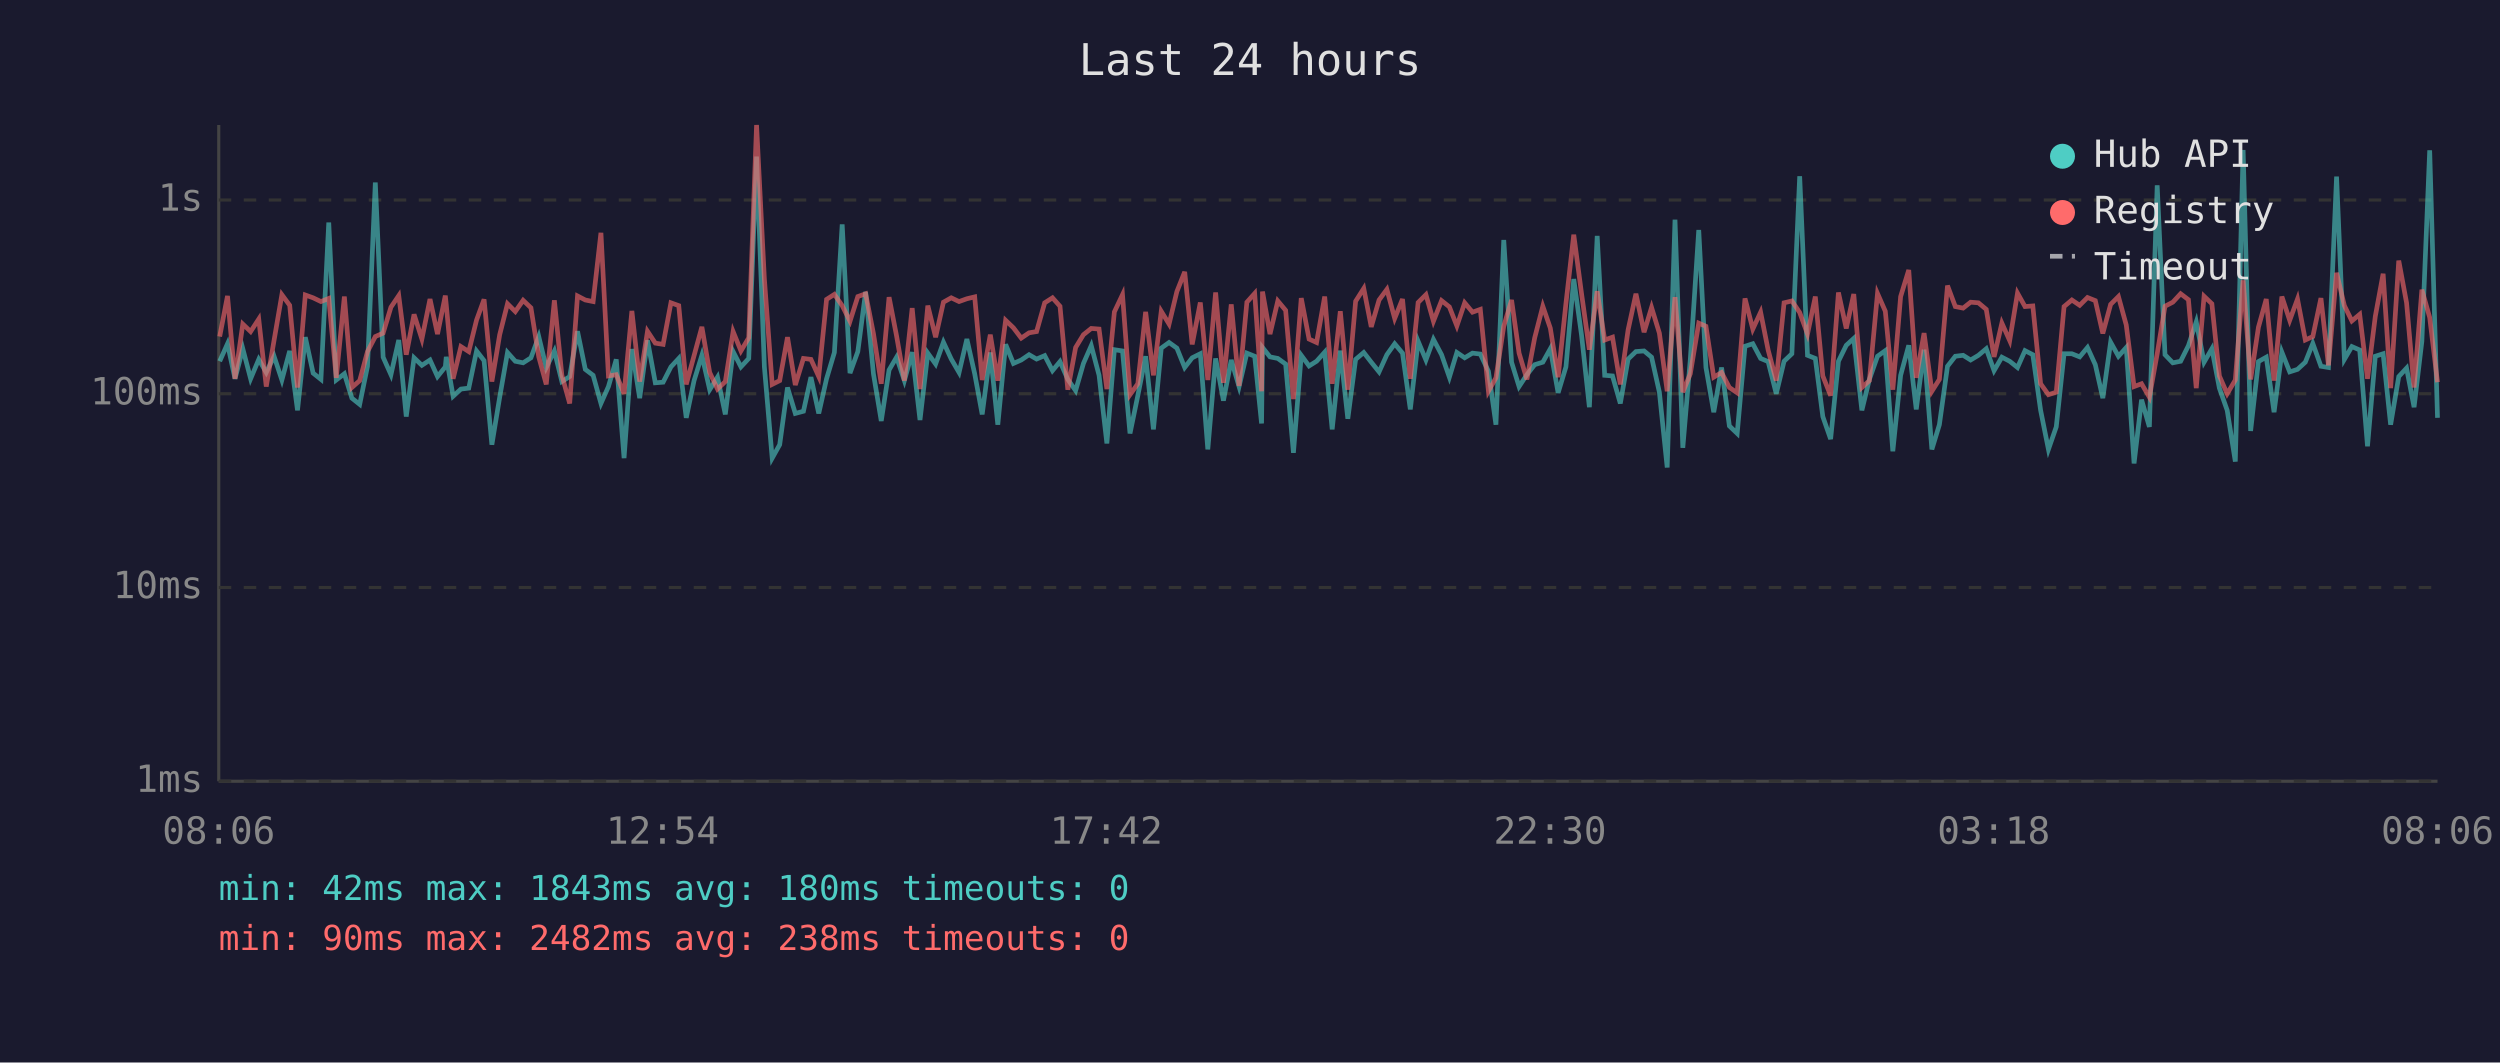
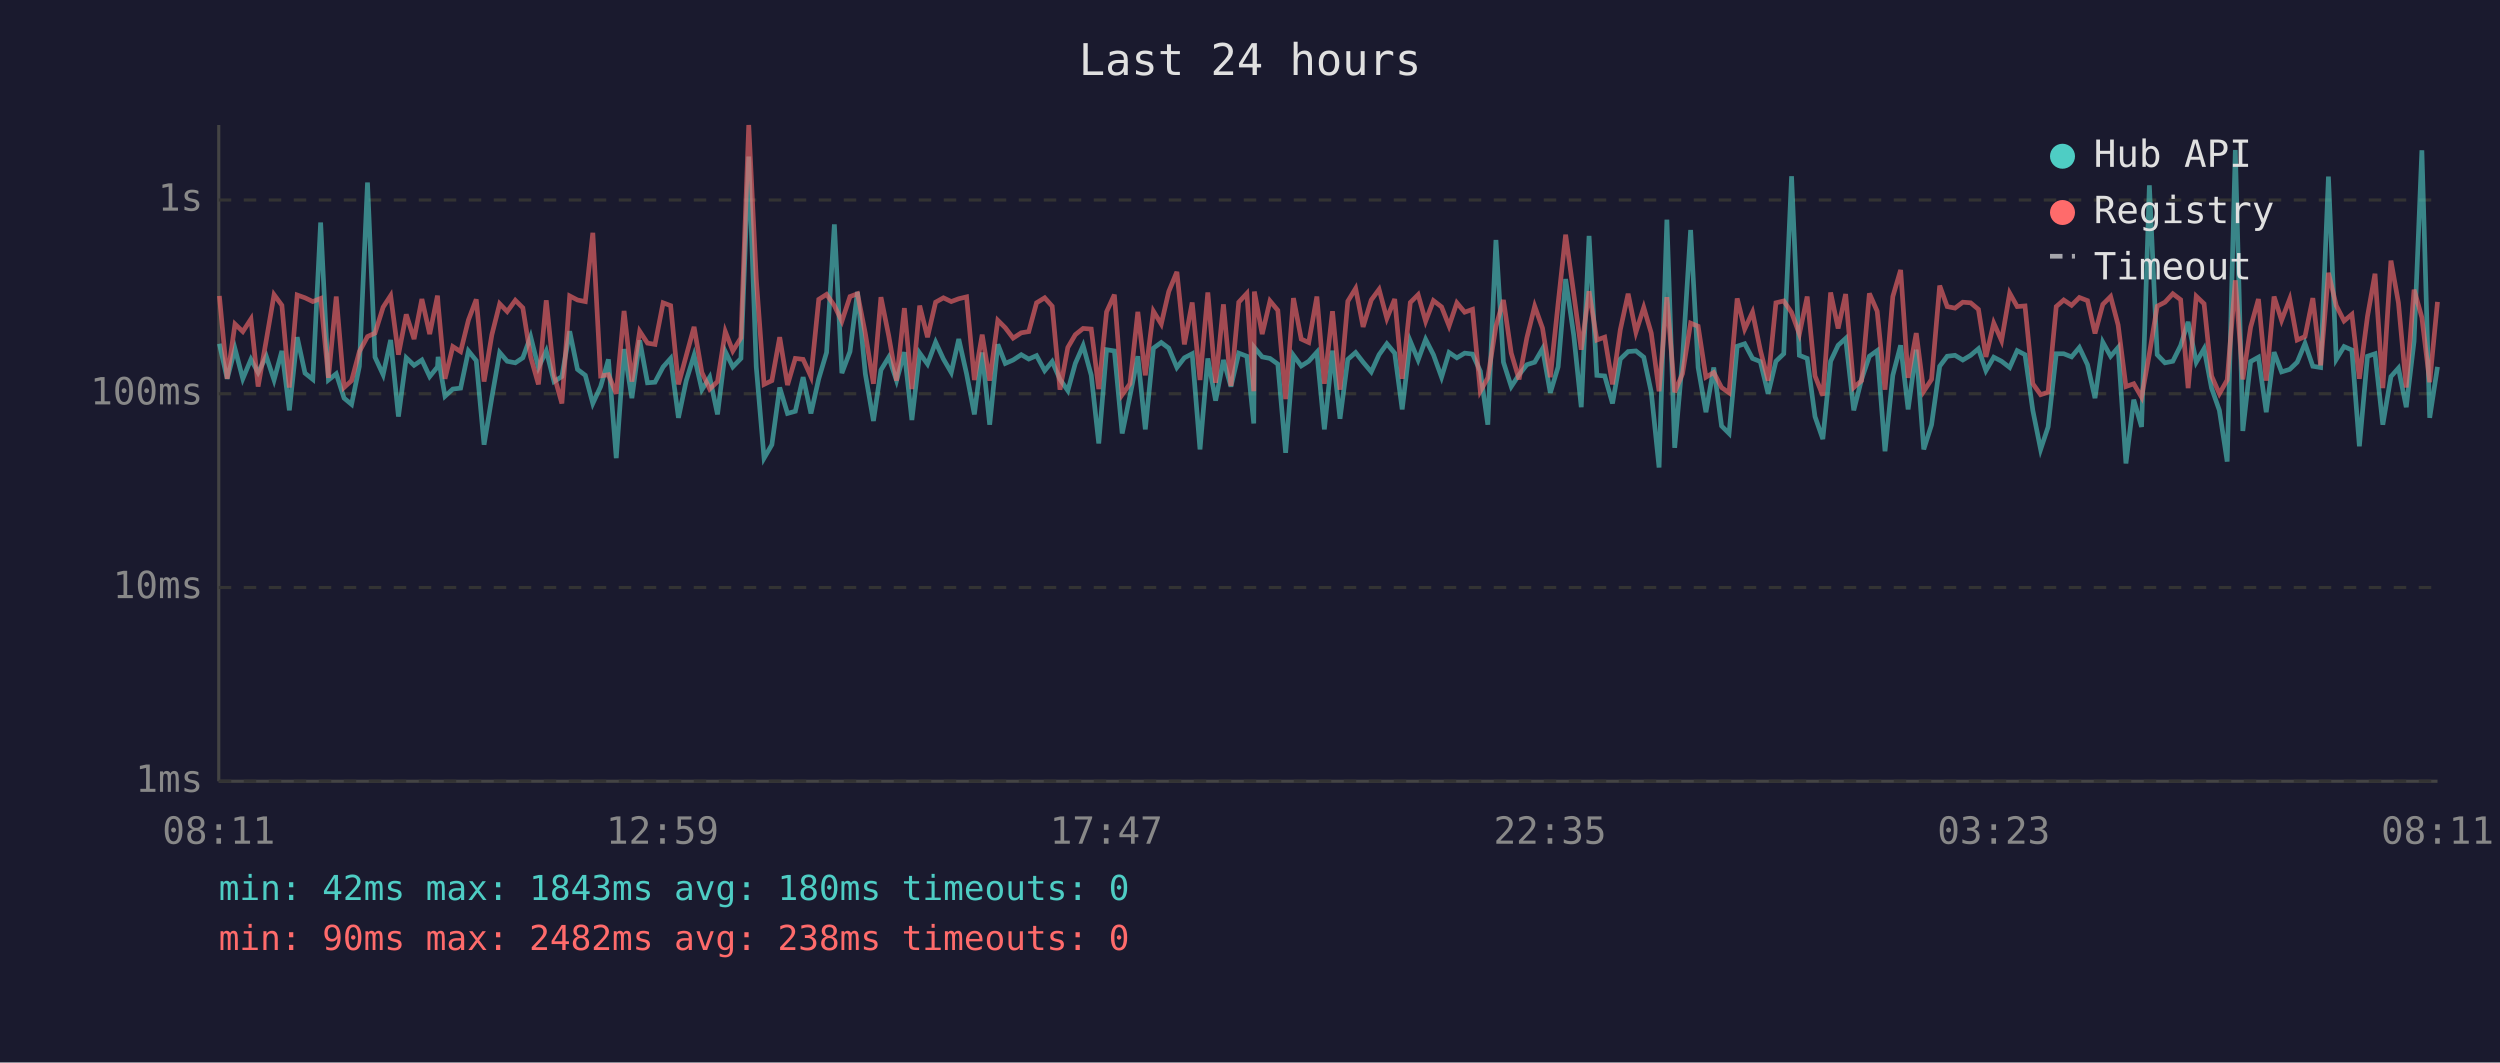
<svg xmlns="http://www.w3.org/2000/svg" viewBox="0 0 800 340" font-family="monospace" font-size="12">
  <rect width="800" height="340" fill="#1a1a2e" />
  <text x="400" y="24" fill="#e0e0e0" font-size="14" text-anchor="middle">Last 24 hours</text>
  <line x1="70" y1="40" x2="70" y2="250" stroke="#444" stroke-width="1" />
  <line x1="70" y1="250" x2="780" y2="250" stroke="#444" stroke-width="1" />
  <line x1="70" y1="250" x2="780" y2="250" stroke="#333" stroke-width="1" stroke-dasharray="4" />
  <text x="65" y="250" fill="#888" text-anchor="end" dominant-baseline="middle">1ms</text>
  <line x1="70" y1="188" x2="780" y2="188" stroke="#333" stroke-width="1" stroke-dasharray="4" />
  <text x="65" y="188" fill="#888" text-anchor="end" dominant-baseline="middle">10ms</text>
  <line x1="70" y1="126" x2="780" y2="126" stroke="#333" stroke-width="1" stroke-dasharray="4" />
  <text x="65" y="126" fill="#888" text-anchor="end" dominant-baseline="middle">100ms</text>
  <line x1="70" y1="64" x2="780" y2="64" stroke="#333" stroke-width="1" stroke-dasharray="4" />
  <text x="65" y="64" fill="#888" text-anchor="end" dominant-baseline="middle">1s</text>
-   <text x="70" y="270" fill="#888" text-anchor="middle">08:06</text>
-   <text x="212" y="270" fill="#888" text-anchor="middle">12:54</text>
-   <text x="354" y="270" fill="#888" text-anchor="middle">17:42</text>
-   <text x="496" y="270" fill="#888" text-anchor="middle">22:30</text>
-   <text x="638" y="270" fill="#888" text-anchor="middle">03:18</text>
-   <text x="780" y="270" fill="#888" text-anchor="middle">08:06</text>
-   <polyline points="70.3,115.6 72.8,110.0 75.2,121.2 77.7,111.6 80.2,121.2 82.8,115.0 85.2,119.2 87.7,114.0 90.2,121.6 92.7,112.3 95.2,131.3 97.7,107.9 100.2,119.4 102.7,121.4 105.2,71.2 107.6,121.6 110.2,119.6 112.6,127.4 115.1,129.4 117.6,117.2 120.1,58.4 122.6,114.3 125.1,119.9 127.6,108.8 130.0,133.3 132.5,114.5 135.0,116.9 137.6,115.2 140.0,120.5 142.5,117.4 142.8,114.2 145.0,126.8 147.5,124.5 150.0,124.2 152.5,112.3 154.9,115.4 157.4,142.3 159.9,127.1 162.4,112.8 164.9,115.6 167.4,116.1 169.9,114.5 172.4,107.7 174.8,117.6 177.4,112.3 179.8,122.1 182.3,120.5 184.8,106.0 187.3,118.2 189.8,120.1 192.3,129.1 194.7,123.7 197.2,115.0 199.7,146.6 202.2,111.7 204.7,127.4 207.2,108.9 209.7,122.5 212.2,122.3 214.7,117.4 217.2,114.7 219.6,133.7 222.1,121.8 224.6,113.7 227.1,124.7 229.6,120.7 232.1,132.6 234.6,112.5 237.1,117.4 239.6,114.7 242.1,50.1 244.6,117.4 247.1,146.6 249.5,142.3 252.0,124.0 254.5,132.3 257.1,131.6 259.5,120.7 262.0,132.3 264.5,121.2 267.0,112.8 269.5,71.8 272.0,119.4 274.5,112.5 277.0,93.4 279.5,119.6 282.0,134.7 284.5,118.4 286.9,114.3 289.4,121.8 291.9,112.7 294.4,134.4 296.9,113.0 299.4,116.5 301.9,109.5 304.4,114.9 306.9,119.2 309.4,108.5 311.9,119.6 314.3,132.6 316.9,112.8 319.3,135.9 321.8,110.2 324.3,116.3 326.8,115.2 329.3,113.5 331.7,114.9 334.3,113.8 336.8,118.6 339.2,115.7 341.7,121.4 344.2,125.0 346.7,116.3 349.2,110.6 351.7,120.1 354.2,141.9 356.6,111.9 359.2,112.3 361.6,138.7 364.1,126.6 366.6,114.0 369.1,137.4 371.6,111.4 374.1,109.6 376.6,111.4 379.1,117.6 381.5,114.5 384.1,113.2 386.5,143.8 389.0,114.7 391.5,128.2 394.0,115.2 396.5,123.7 399.0,113.0 401.5,114.0 403.7,135.5 404.0,111.2 406.4,114.2 408.9,114.7 411.4,116.5 413.9,144.9 416.4,113.7 418.9,117.1 421.3,115.6 423.9,112.7 426.3,137.4 428.9,112.2 431.3,134.0 433.8,115.0 436.4,112.8 438.8,115.9 441.3,119.0 443.8,113.5 446.3,110.0 448.8,113.0 451.3,131.0 453.8,109.2 456.3,115.2 458.7,108.6 461.3,113.5 463.8,120.7 466.2,112.8 468.7,114.5 471.2,113.0 473.7,113.3 476.3,118.8 478.7,135.9 481.2,76.8 483.7,115.9 486.1,123.7 488.6,119.9 491.1,116.7 493.7,115.9 496.1,111.6 498.6,125.7 501.1,117.4 503.6,89.3 506.1,107.3 508.6,130.3 511.1,75.5 513.5,120.1 516.0,120.3 518.5,129.1 521.0,114.9 523.5,112.5 526.1,112.3 528.5,114.3 531.0,125.5 533.5,149.6 536.0,70.3 538.5,143.3 540.9,115.0 543.6,73.6 545.9,117.6 548.4,131.9 550.9,117.6 553.4,136.3 555.9,138.7 558.4,110.8 560.9,110.0 563.4,114.7 565.8,115.7 568.4,126.0 570.9,115.6 573.4,113.2 575.9,56.4 578.4,113.7 580.9,114.7 583.3,133.3 585.8,140.5 588.3,115.6 590.8,110.5 593.2,108.3 595.8,131.3 598.2,121.4 600.8,114.0 603.3,112.2 605.7,144.4 608.2,120.1 610.8,110.5 613.2,131.0 615.7,111.9 618.2,143.8 620.6,135.9 623.2,117.2 625.7,114.0 628.2,113.7 630.6,115.2 633.1,113.7 635.6,111.6 638.1,118.6 640.6,114.3 643.1,115.6 645.6,117.6 648.0,112.2 650.5,113.5 653.0,131.3 655.5,143.8 658.0,136.6 660.5,113.2 663.0,113.2 665.5,114.2 668.0,111.2 670.5,116.7 672.9,127.4 675.4,109.5 677.9,114.0 680.4,111.2 682.9,148.3 685.3,127.9 687.8,136.6 690.3,59.3 692.8,113.5 695.3,116.1 697.8,115.6 700.3,110.6 702.8,103.0 705.3,115.9 707.8,111.6 710.2,124.2 712.7,131.3 715.3,147.7 717.8,48.0 720.2,137.9 722.7,115.7 725.2,114.3 727.7,131.9 730.2,112.7 732.7,119.0 735.2,118.2 737.7,115.9 740.1,109.9 742.7,117.2 745.1,117.6 747.7,56.5 750.2,115.0 752.6,110.9 755.1,112.0 757.6,142.8 760.1,114.0 762.6,113.2 765.0,135.9 767.6,120.5 770.1,117.8 772.5,130.3 775.0,109.2 777.5,48.1 780.0,133.7" fill="none" stroke="#4ecdc4" stroke-width="1.5" opacity="0.6" />
-   <polyline points="70.3,107.7 72.8,94.7 75.2,121.2 77.7,103.7 80.2,106.1 82.8,102.1 85.2,123.7 87.7,108.9 90.2,94.3 92.7,97.7 95.2,124.0 97.7,94.4 100.2,95.3 102.7,96.5 105.2,95.5 107.6,120.9 110.2,94.9 112.6,124.0 115.1,121.8 117.6,112.5 120.1,107.7 122.6,106.6 125.1,98.3 127.6,94.6 130.0,113.5 132.5,100.6 135.0,108.5 137.6,95.7 140.0,106.9 142.5,94.6 142.8,97.5 145.0,121.2 147.5,110.9 150.0,112.5 152.5,102.4 154.9,95.8 157.4,122.1 159.9,107.1 162.4,97.2 164.9,99.7 167.4,96.1 169.9,98.5 172.4,114.2 174.8,123.0 177.4,96.1 179.8,120.1 182.3,129.1 184.8,94.7 187.3,96.0 189.8,96.5 192.3,74.5 194.7,120.3 197.2,119.9 199.7,126.0 202.2,99.5 204.7,122.1 207.2,106.0 209.7,109.8 212.2,110.2 214.7,96.9 217.2,97.8 219.6,123.0 222.1,113.8 224.6,104.6 227.1,119.2 229.6,124.5 232.1,122.1 234.6,106.1 237.1,112.3 239.6,108.1 242.1,40.0 244.6,89.2 247.1,123.0 249.5,121.8 252.0,107.9 254.5,123.2 257.1,114.7 259.5,115.0 262.0,120.5 264.5,95.8 267.0,94.2 269.5,97.8 272.0,102.8 274.5,94.9 277.0,94.0 279.5,106.7 282.0,122.8 284.5,95.1 286.9,107.5 289.4,121.8 291.9,98.6 294.4,124.5 296.9,97.8 299.4,107.9 301.9,96.7 304.4,95.3 306.9,96.5 309.4,95.6 311.9,95.0 314.3,121.6 316.9,107.1 319.3,121.8 321.8,102.5 324.3,104.9 326.8,108.2 329.3,106.5 331.7,106.1 334.3,96.9 336.8,95.3 339.2,98.0 341.7,124.7 344.2,111.2 346.7,107.1 349.2,105.1 351.7,105.3 354.2,124.5 356.6,99.8 359.2,94.3 361.6,126.3 364.1,122.8 366.6,99.8 369.1,120.1 371.6,99.6 374.1,103.7 376.6,93.3 379.1,87.0 381.5,110.2 384.1,96.8 386.5,121.6 389.0,93.6 391.5,122.5 394.0,97.4 396.5,123.5 399.0,96.7 401.5,93.9 403.7,125.2 404.0,93.3 406.4,106.9 408.9,96.3 411.4,99.3 413.9,127.7 416.4,95.4 418.9,108.5 421.3,109.6 423.9,94.9 426.3,122.8 428.9,99.6 431.3,124.7 433.8,96.4 436.4,92.3 438.8,104.6 441.3,96.0 443.8,92.6 446.3,101.9 448.8,95.7 451.3,121.2 453.8,96.8 456.3,94.3 458.7,102.8 461.3,96.2 463.8,98.2 466.2,104.3 468.7,96.9 471.2,99.9 473.7,99.0 476.3,125.2 478.7,120.9 481.2,104.4 483.7,96.0 486.1,113.0 488.6,121.4 491.1,108.1 493.7,98.0 496.1,105.0 498.6,120.7 501.1,97.1 503.6,75.1 506.1,94.0 508.6,111.9 511.1,93.2 513.5,108.8 516.0,107.9 518.5,123.0 521.0,105.5 523.5,94.0 526.1,106.3 528.5,98.4 531.0,106.6 533.5,125.2 536.0,95.1 538.5,125.5 540.9,119.6 543.6,103.4 545.9,104.4 548.4,120.7 550.9,119.2 553.4,124.0 555.9,125.7 558.4,95.5 560.9,105.3 563.4,99.9 565.8,112.0 568.4,121.8 570.9,96.9 573.4,96.3 575.9,100.0 578.4,106.9 580.9,94.9 583.3,120.3 585.8,126.6 588.3,93.6 590.8,105.1 593.2,94.1 595.8,124.0 598.2,121.8 600.8,93.9 603.3,99.6 605.7,124.7 608.2,94.9 610.8,86.4 613.2,120.9 615.7,106.6 618.2,125.2 620.6,121.4 623.2,91.4 625.7,98.1 628.2,98.6 630.6,96.7 633.1,96.9 635.6,99.0 638.1,114.2 640.6,103.4 643.1,109.0 645.6,93.8 648.0,98.1 650.5,97.9 653.0,122.8 655.5,126.3 658.0,125.5 660.5,98.1 663.0,96.0 665.5,97.7 668.0,95.2 670.5,96.2 672.9,106.7 675.4,97.4 677.9,94.9 680.4,104.0 682.9,123.7 685.3,122.8 687.8,127.1 690.3,113.2 692.8,98.0 695.3,96.7 697.8,94.0 700.3,95.9 702.8,124.2 705.3,94.8 707.8,97.2 710.2,120.3 712.7,126.0 715.3,121.6 717.8,89.7 720.2,121.4 722.7,104.7 725.2,95.7 727.7,121.8 730.2,94.9 732.7,102.5 735.2,95.7 737.7,108.8 740.1,107.7 742.7,95.4 745.1,116.9 747.7,87.3 750.2,97.8 752.6,102.7 755.1,100.6 757.6,121.2 760.1,101.2 762.6,87.6 765.0,124.2 767.6,83.4 770.1,96.9 772.5,124.0 775.0,92.7 777.5,101.6 780.0,122.3" fill="none" stroke="#ff6b6b" stroke-width="1.5" opacity="0.6" />
+   <text x="70" y="270" fill="#888" text-anchor="middle">08:11</text>
+   <text x="212" y="270" fill="#888" text-anchor="middle">12:59</text>
+   <text x="354" y="270" fill="#888" text-anchor="middle">17:47</text>
+   <text x="496" y="270" fill="#888" text-anchor="middle">22:35</text>
+   <text x="638" y="270" fill="#888" text-anchor="middle">03:23</text>
+   <text x="780" y="270" fill="#888" text-anchor="middle">08:11</text>
+   <polyline points="70.2,110.0 72.7,121.2 75.2,111.6 77.7,121.2 80.3,115.0 82.6,119.2 85.2,114.0 87.7,121.6 90.2,112.3 92.6,131.3 95.1,107.9 97.6,119.4 100.1,121.4 102.6,71.2 105.1,121.6 107.6,119.6 110.1,127.4 112.5,129.4 115.0,117.2 117.6,58.4 120.0,114.3 122.6,119.9 125.0,108.8 127.5,133.3 130.0,114.5 132.5,116.9 135.0,115.2 137.5,120.5 140.0,117.4 140.2,114.2 142.4,126.8 144.9,124.5 147.4,124.2 149.9,112.3 152.4,115.4 154.9,142.3 157.4,127.1 159.9,112.8 162.3,115.6 164.9,116.1 167.3,114.5 169.8,107.7 172.3,117.6 174.8,112.3 177.3,122.1 179.8,120.5 182.3,106.0 184.8,118.2 187.3,120.1 189.7,129.1 192.2,123.7 194.7,115.0 197.2,146.6 199.7,111.7 202.2,127.4 204.7,108.9 207.2,122.5 209.6,122.3 212.2,117.4 214.6,114.7 217.1,133.7 219.6,121.8 222.1,113.7 224.6,124.7 227.1,120.7 229.6,132.6 232.1,112.5 234.5,117.4 237.1,114.7 239.6,50.1 242.0,117.4 244.5,146.6 247.0,142.3 249.5,124.0 252.0,132.3 254.5,131.6 257.0,120.7 259.5,132.3 262.0,121.2 264.5,112.8 267.0,71.8 269.4,119.4 272.0,112.5 274.4,93.4 276.9,119.6 279.5,134.7 281.9,118.4 284.4,114.3 286.9,121.8 289.4,112.7 291.8,134.4 294.3,113.0 296.8,116.5 299.4,109.5 301.9,114.9 304.4,119.2 306.8,108.5 309.3,119.6 311.8,132.6 314.3,112.8 316.7,135.9 319.3,110.2 321.7,116.3 324.2,115.2 326.8,113.5 329.2,114.9 331.7,113.8 334.3,118.6 336.7,115.7 339.2,121.4 341.7,125.0 344.1,116.3 346.6,110.6 349.2,120.1 351.6,141.9 354.1,111.9 356.6,112.3 359.1,138.7 361.6,126.6 364.1,114.0 366.5,137.4 369.1,111.4 371.6,109.6 374.0,111.4 376.6,117.6 379.0,114.5 381.5,113.2 384.0,143.8 386.5,114.7 389.0,128.2 391.5,115.2 393.9,123.7 396.4,113.0 399.0,114.0 401.2,135.5 401.4,111.2 403.9,114.2 406.4,114.7 408.9,116.5 411.4,144.9 413.9,113.7 416.4,117.1 418.8,115.6 421.4,112.7 423.8,137.4 426.4,112.2 428.8,134.0 431.3,115.0 433.8,112.8 436.2,115.9 438.8,119.0 441.3,113.5 443.8,110.0 446.3,113.0 448.7,131.0 451.3,109.2 453.8,115.2 456.2,108.6 458.7,113.5 461.3,120.7 463.7,112.8 466.2,114.5 468.7,113.0 471.2,113.3 473.7,118.8 476.1,135.9 478.7,76.8 481.1,115.9 483.6,123.7 486.1,119.9 488.6,116.7 491.1,115.9 493.6,111.6 496.1,125.7 498.6,117.4 501.0,89.3 503.6,107.3 506.0,130.3 508.5,75.5 511.0,120.1 513.5,120.3 516.0,129.1 518.5,114.9 521.0,112.5 523.5,112.3 526.0,114.3 528.4,125.5 530.9,149.6 533.4,70.3 535.9,143.3 538.4,115.0 541.0,73.6 543.4,117.6 545.9,131.9 548.4,117.6 550.9,136.3 553.3,138.7 555.9,110.8 558.3,110.0 560.8,114.7 563.3,115.7 565.8,126.0 568.3,115.6 570.8,113.2 573.3,56.4 575.8,113.7 578.3,114.7 580.8,133.3 583.3,140.5 585.8,115.6 588.2,110.5 590.6,108.3 593.2,131.3 595.7,121.4 598.2,114.0 600.7,112.2 603.2,144.4 605.7,120.1 608.2,110.5 610.6,131.0 613.2,111.9 615.6,143.8 618.1,135.9 620.7,117.2 623.1,114.0 625.6,113.7 628.1,115.2 630.6,113.7 633.1,111.6 635.5,118.6 638.0,114.3 640.5,115.6 643.1,117.6 645.5,112.2 648.0,113.5 650.5,131.3 653.0,143.8 655.4,136.6 658.0,113.2 660.4,113.2 662.9,114.2 665.4,111.2 668.0,116.7 670.4,127.4 672.9,109.5 675.4,114.0 677.8,111.2 680.3,148.3 682.8,127.9 685.3,136.6 687.8,59.3 690.3,113.5 692.8,116.1 695.3,115.6 697.8,110.6 700.2,103.0 702.8,115.9 705.3,111.6 707.7,124.2 710.2,131.3 712.7,147.7 715.3,48.0 717.7,137.9 720.2,115.7 722.7,114.3 725.2,131.9 727.7,112.7 730.1,119.0 732.7,118.2 735.1,115.9 737.6,109.9 740.1,117.2 742.6,117.6 745.1,56.5 747.6,115.0 750.1,110.9 752.6,112.0 755.0,142.8 757.6,114.0 760.0,113.2 762.5,135.9 765.1,120.5 767.5,117.8 770.0,130.3 772.5,109.2 775.0,48.1 777.5,133.7 780.0,117.4" fill="none" stroke="#4ecdc4" stroke-width="1.5" opacity="0.6" />
+   <polyline points="70.2,94.7 72.7,121.2 75.2,103.7 77.7,106.1 80.3,102.1 82.6,123.7 85.2,108.9 87.7,94.3 90.2,97.7 92.6,124.0 95.1,94.4 97.6,95.3 100.1,96.5 102.6,95.5 105.1,120.9 107.6,94.9 110.1,124.0 112.5,121.8 115.0,112.5 117.6,107.7 120.0,106.6 122.6,98.3 125.0,94.6 127.5,113.5 130.0,100.6 132.5,108.5 135.0,95.7 137.5,106.9 140.0,94.6 140.2,97.5 142.4,121.2 144.9,110.9 147.4,112.5 149.9,102.4 152.4,95.8 154.9,122.1 157.4,107.1 159.9,97.2 162.3,99.7 164.9,96.1 167.3,98.5 169.8,114.2 172.3,123.0 174.8,96.1 177.3,120.1 179.8,129.1 182.3,94.7 184.8,96.0 187.3,96.5 189.7,74.5 192.2,120.3 194.7,119.9 197.2,126.0 199.7,99.5 202.2,122.1 204.7,106.0 207.2,109.8 209.6,110.2 212.2,96.9 214.6,97.8 217.1,123.0 219.6,113.8 222.1,104.6 224.6,119.2 227.1,124.5 229.6,122.1 232.1,106.1 234.5,112.3 237.1,108.1 239.6,40.0 242.0,89.2 244.5,123.0 247.0,121.8 249.5,107.9 252.0,123.2 254.5,114.7 257.0,115.0 259.5,120.5 262.0,95.8 264.5,94.2 267.0,97.8 269.4,102.8 272.0,94.9 274.4,94.0 276.9,106.7 279.5,122.8 281.9,95.1 284.4,107.5 286.9,121.8 289.4,98.6 291.8,124.5 294.3,97.8 296.8,107.9 299.4,96.7 301.9,95.3 304.4,96.5 306.8,95.6 309.3,95.0 311.8,121.6 314.3,107.1 316.7,121.8 319.3,102.5 321.7,104.9 324.2,108.2 326.8,106.5 329.2,106.1 331.7,96.9 334.3,95.3 336.7,98.0 339.2,124.7 341.7,111.2 344.1,107.1 346.6,105.1 349.2,105.3 351.6,124.5 354.1,99.8 356.6,94.3 359.1,126.3 361.6,122.8 364.1,99.8 366.5,120.1 369.1,99.6 371.6,103.7 374.0,93.3 376.6,87.0 379.0,110.2 381.5,96.8 384.0,121.6 386.5,93.6 389.0,122.5 391.5,97.4 393.9,123.5 396.4,96.7 399.0,93.9 401.2,125.2 401.4,93.3 403.9,106.9 406.4,96.3 408.9,99.3 411.4,127.7 413.9,95.4 416.4,108.5 418.8,109.6 421.4,94.9 423.8,122.8 426.4,99.6 428.8,124.7 431.3,96.4 433.8,92.3 436.2,104.6 438.8,96.0 441.3,92.6 443.8,101.9 446.3,95.7 448.7,121.2 451.3,96.8 453.8,94.3 456.2,102.8 458.7,96.2 461.3,98.2 463.7,104.3 466.2,96.9 468.7,99.9 471.2,99.0 473.7,125.2 476.1,120.9 478.7,104.4 481.1,96.0 483.6,113.0 486.1,121.4 488.6,108.1 491.1,98.0 493.6,105.0 496.1,120.7 498.6,97.1 501.0,75.1 503.6,94.0 506.0,111.9 508.5,93.2 511.0,108.8 513.5,107.9 516.0,123.0 518.5,105.5 521.0,94.0 523.5,106.3 526.0,98.4 528.4,106.6 530.9,125.2 533.4,95.1 535.9,125.5 538.4,119.6 541.0,103.4 543.4,104.4 545.9,120.7 548.4,119.2 550.9,124.0 553.3,125.7 555.9,95.5 558.3,105.3 560.8,99.9 563.3,112.0 565.8,121.8 568.3,96.9 570.8,96.3 573.3,100.0 575.8,106.9 578.3,94.9 580.8,120.3 583.3,126.6 585.8,93.6 588.2,105.1 590.6,94.1 593.2,124.0 595.7,121.8 598.2,93.9 600.7,99.6 603.2,124.7 605.7,94.9 608.2,86.4 610.6,120.9 613.2,106.6 615.6,125.2 618.1,121.4 620.7,91.4 623.1,98.1 625.6,98.6 628.1,96.7 630.6,96.9 633.1,99.0 635.5,114.2 638.0,103.4 640.5,109.0 643.1,93.8 645.5,98.1 648.0,97.9 650.5,122.8 653.0,126.3 655.4,125.5 658.0,98.1 660.4,96.0 662.9,97.7 665.4,95.2 668.0,96.2 670.4,106.7 672.9,97.4 675.4,94.9 677.8,104.0 680.3,123.7 682.8,122.8 685.3,127.1 687.8,113.2 690.3,98.0 692.8,96.7 695.3,94.0 697.8,95.9 700.2,124.2 702.8,94.8 705.3,97.2 707.7,120.3 710.2,126.0 712.7,121.6 715.3,89.7 717.7,121.4 720.2,104.7 722.7,95.7 725.2,121.8 727.7,94.9 730.1,102.5 732.7,95.7 735.1,108.8 737.6,107.7 740.1,95.4 742.6,116.9 745.1,87.3 747.6,97.8 750.1,102.7 752.6,100.6 755.0,121.2 757.6,101.2 760.0,87.6 762.5,124.2 765.1,83.4 767.5,96.9 770.0,124.0 772.5,92.7 775.0,101.6 777.5,122.3 780.0,96.6" fill="none" stroke="#ff6b6b" stroke-width="1.5" opacity="0.6" />
  <circle cx="660" cy="50" r="4" fill="#4ecdc4" />
  <text x="670" y="50" fill="#e0e0e0" dominant-baseline="middle">Hub API</text>
  <circle cx="660" cy="68" r="4" fill="#ff6b6b" />
  <text x="670" y="68" fill="#e0e0e0" dominant-baseline="middle">Registry</text>
  <line x1="656" y1="82" x2="664" y2="82" stroke="#e0e0e0" stroke-width="1.5" stroke-dasharray="4,3" opacity="0.7" />
  <text x="670" y="86" fill="#e0e0e0" dominant-baseline="middle">Timeout</text>
  <text x="70" y="288" fill="#4ecdc4" font-size="11">min: 42ms  max: 1843ms  avg: 180ms  timeouts: 0</text>
  <text x="70" y="304" fill="#ff6b6b" font-size="11">min: 90ms  max: 2482ms  avg: 238ms  timeouts: 0</text>
</svg>
